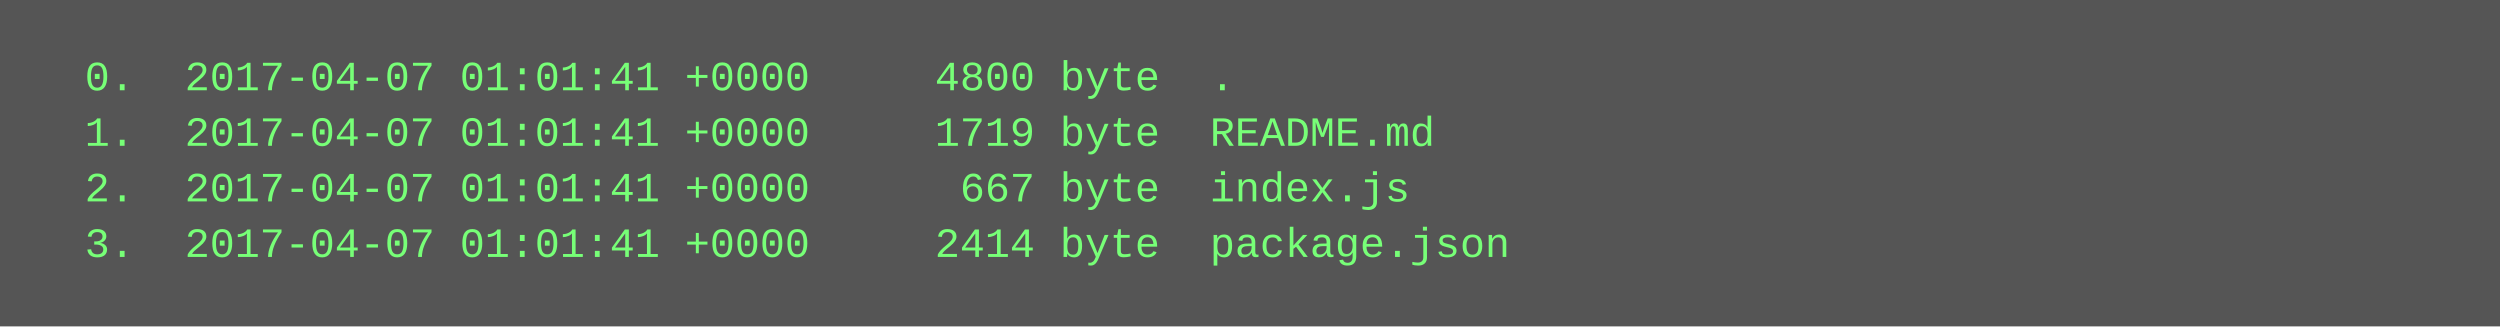
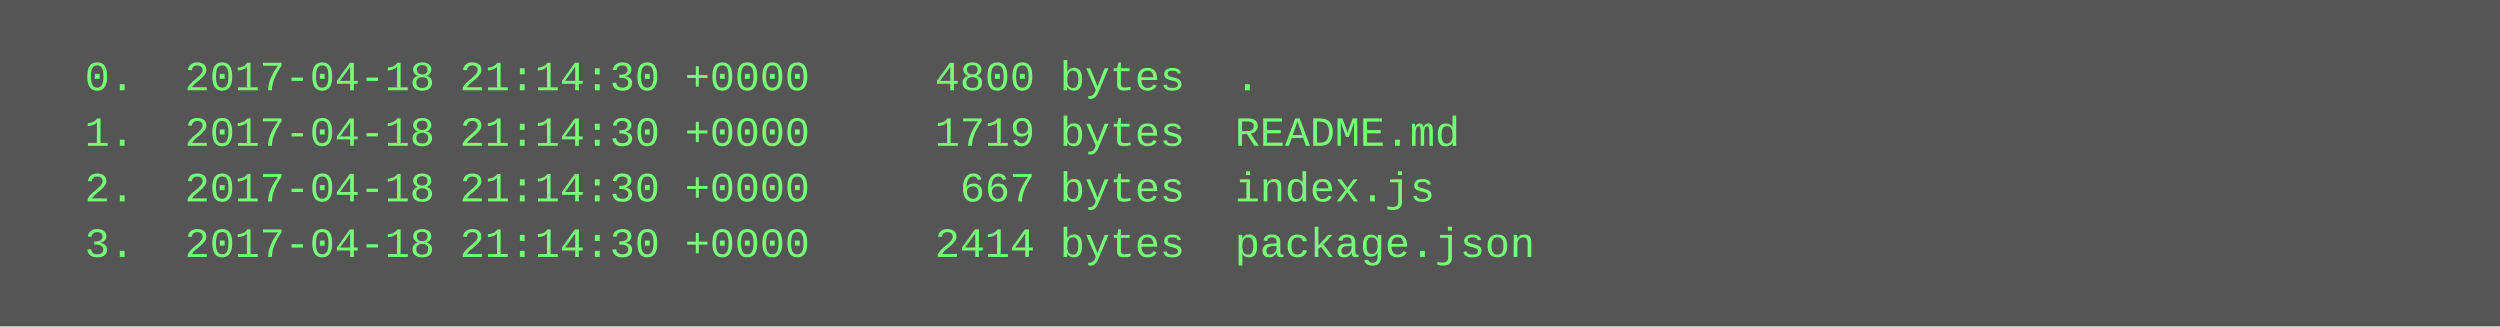
<svg xmlns="http://www.w3.org/2000/svg" height="94" width="720">
  <rect height="94" fill="#555" width="720" />
  <text fill="#7f7" font-family="Courier New" font-size="12" xml:space="preserve">
-     <tspan x="10" y="26">  0.  2017-04-07 01:01:41 +0000     4800 byte  .</tspan>
-     <tspan x="10" y="42">  1.  2017-04-07 01:01:41 +0000     1719 byte  README.md</tspan>
-     <tspan x="10" y="58">  2.  2017-04-07 01:01:41 +0000      667 byte  index.js</tspan>
-     <tspan x="10" y="74">  3.  2017-04-07 01:01:41 +0000     2414 byte  package.json</tspan>
+     <tspan x="10" y="26">  0.  2017-04-18 21:14:30 +0000     4800 bytes  .</tspan>
+     <tspan x="10" y="42">  1.  2017-04-18 21:14:30 +0000     1719 bytes  README.md</tspan>
+     <tspan x="10" y="58">  2.  2017-04-18 21:14:30 +0000      667 bytes  index.js</tspan>
+     <tspan x="10" y="74">  3.  2017-04-18 21:14:30 +0000     2414 bytes  package.json</tspan>
  </text>
</svg>
